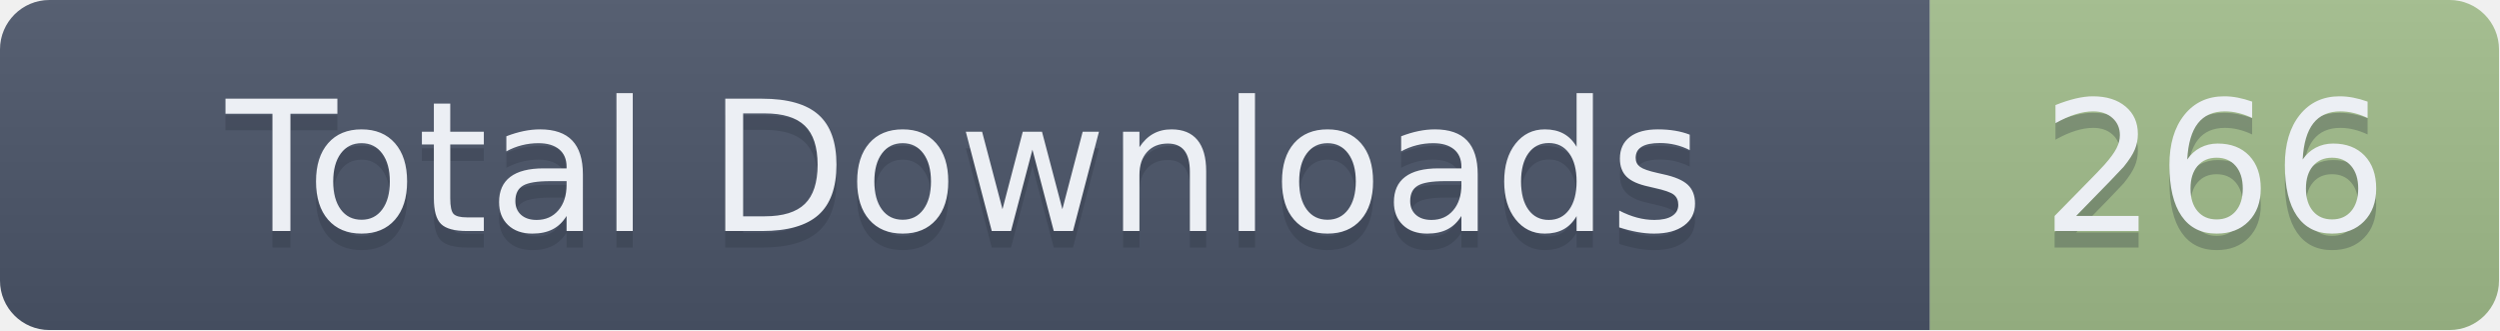
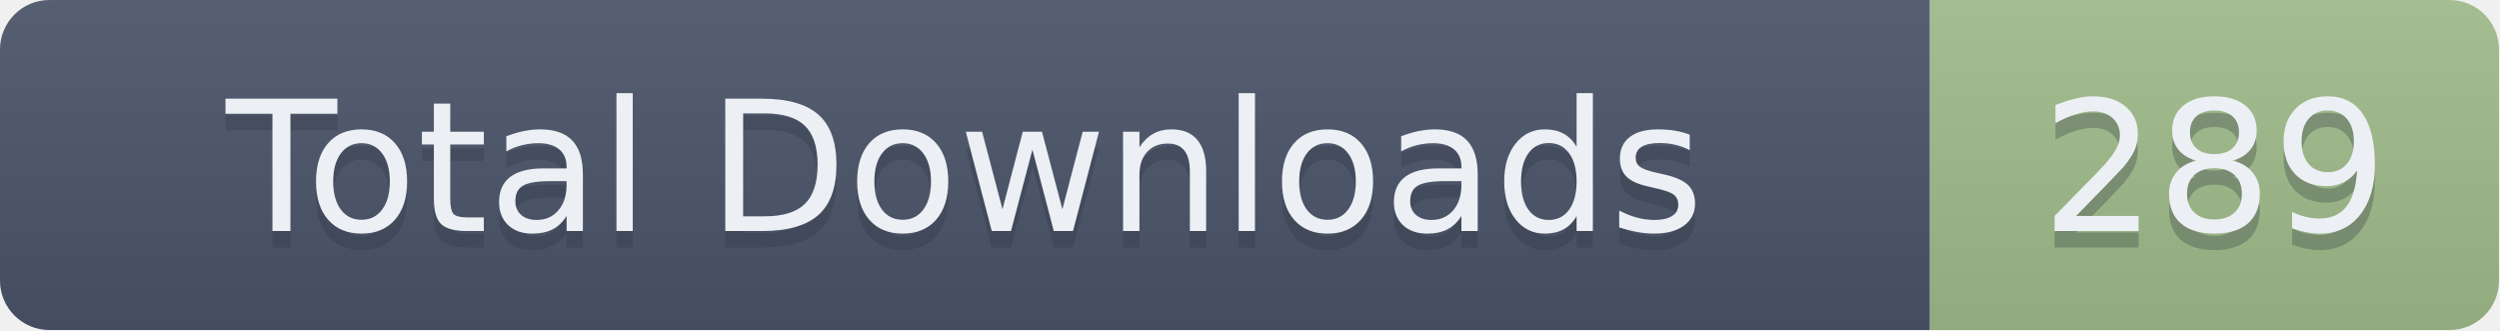
- <svg xmlns="http://www.w3.org/2000/svg" width="151.5" height="20" role="img" aria-label="Total Downloads: 266">
+ <svg xmlns="http://www.w3.org/2000/svg" width="151.5" height="20" role="img" aria-label="Total Downloads: 289">
  <linearGradient id="s" x2="0" y2="100%">
    <stop offset="0" stop-color="#bbb" stop-opacity=".1" />
    <stop offset="1" stop-opacity=".1" />
  </linearGradient>
  <clipPath id="r">
    <rect width="151.5" height="20" rx="3" fill="#fff" />
  </clipPath>
  <g clip-path="url(#r)">
    <rect width="117" height="20" fill="#4C566A" />
    <rect x="117" width="34.5" height="20" fill="#A3BE8C" />
    <rect width="151.5" height="20" fill="url(#s)" />
  </g>
  <g fill="#ECEFF4" text-anchor="middle" font-family="Verdana,Geneva,DejaVu Sans,sans-serif" text-rendering="geometricPrecision" font-size="110">
    <text aria-hidden="true" x="585" y="150" fill="#2E3440" fill-opacity=".3" transform="scale(.1)" textLength="1070">Total Downloads</text>
    <text x="585" y="140" transform="scale(.1)" textLength="1070">Total Downloads</text>
-     <text aria-hidden="true" x="1342.5" y="150" fill="#2E3440" fill-opacity=".3" transform="scale(.1)" textLength="245">266</text>
-     <text x="1342.5" y="140" transform="scale(.1)" textLength="245">266</text>
+     <text aria-hidden="true" x="1342.5" y="150" fill="#2E3440" fill-opacity=".3" transform="scale(.1)" textLength="245">289</text>
+     <text x="1342.5" y="140" transform="scale(.1)" textLength="245">289</text>
  </g>
</svg>
